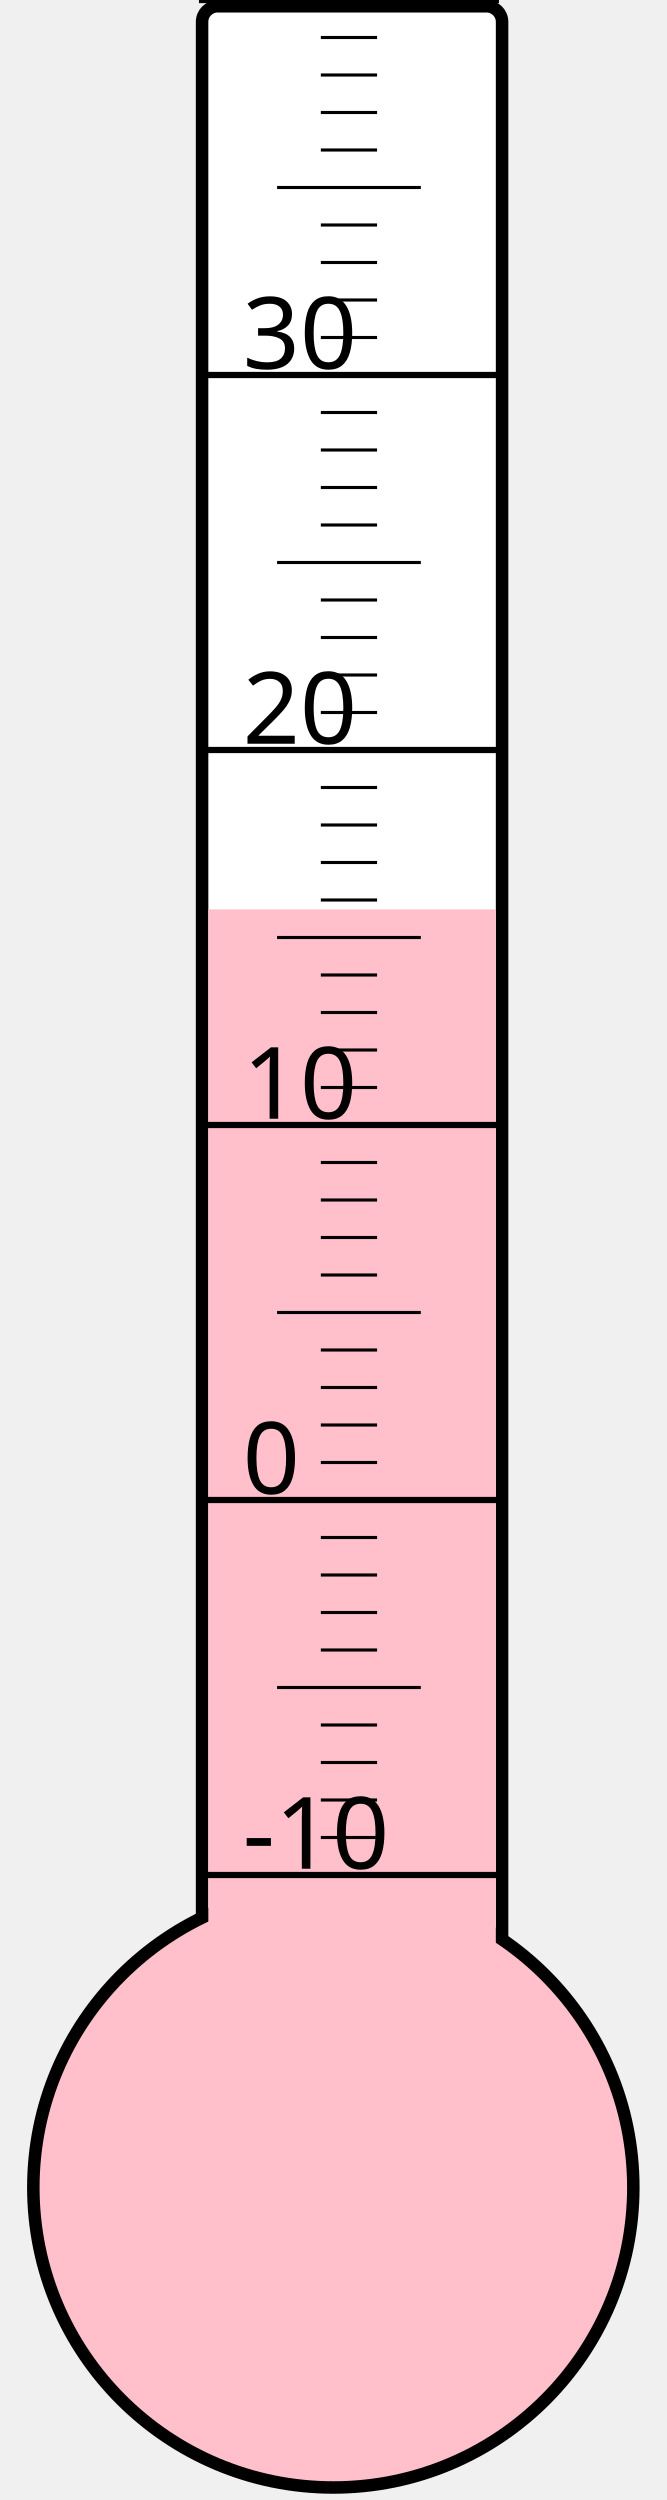
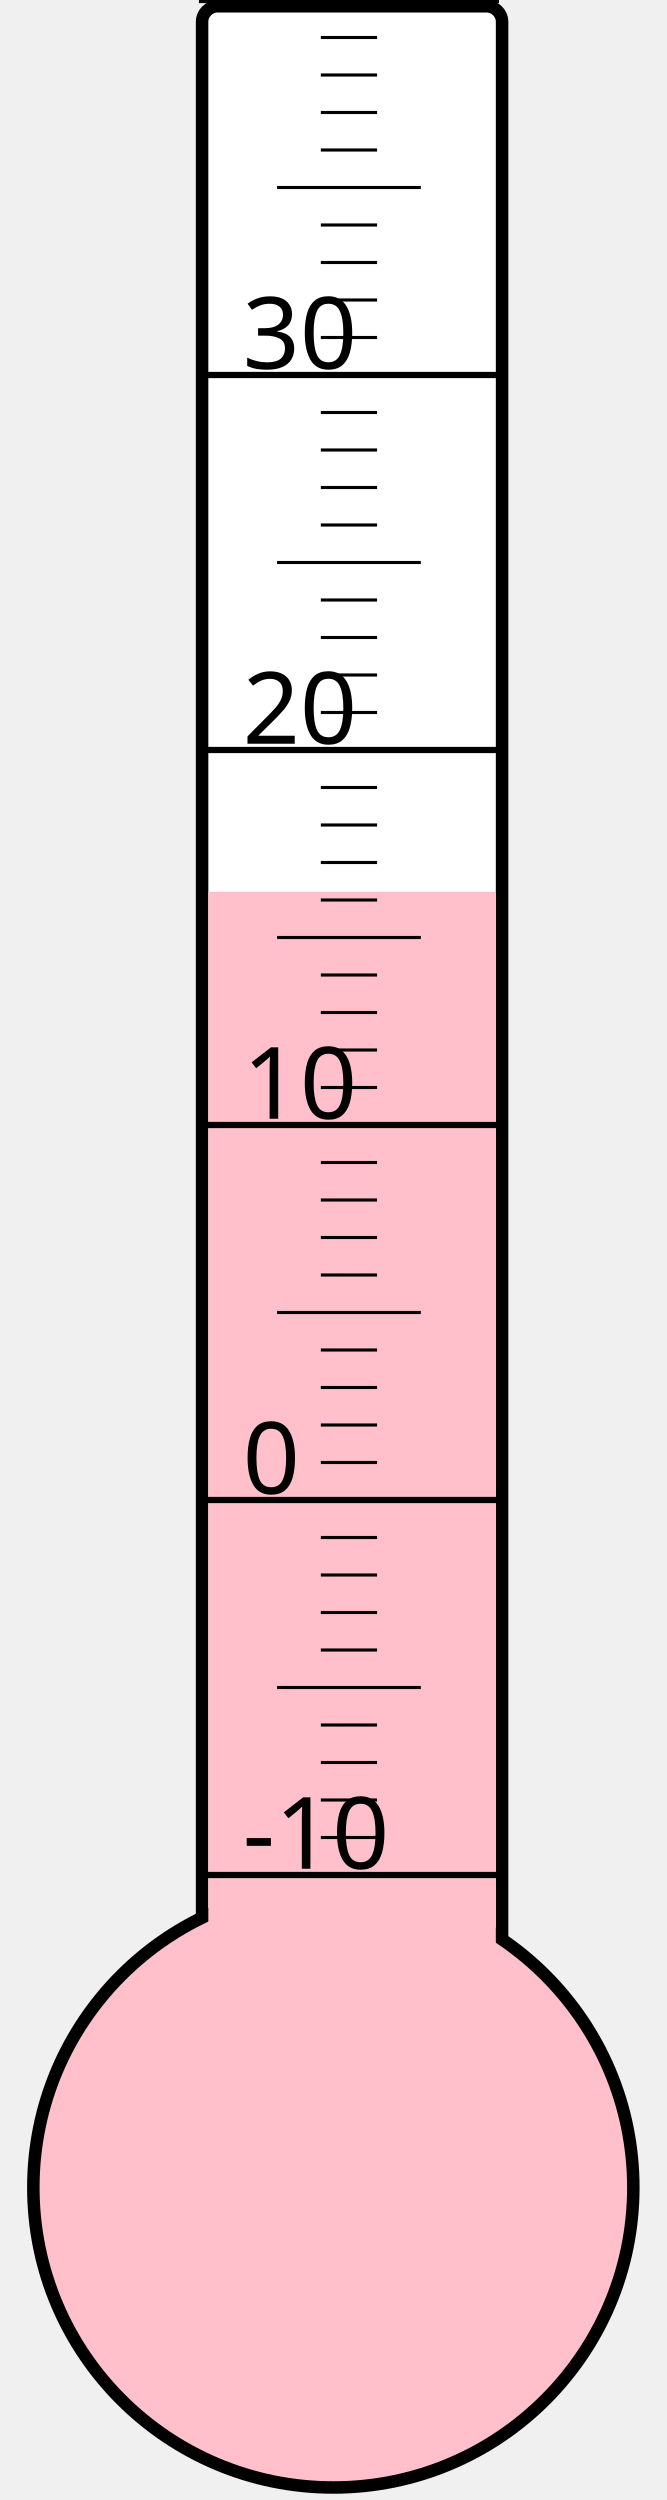
<svg xmlns="http://www.w3.org/2000/svg" width="40px" height="150px" viewBox="0 0 200 800">
  <rect width="200" height="800" x="0" y="0" style="fill: #ffffeb; fill-opacity: 0;" />
  <rect width="96" height="680" x="58" y="2" rx="5" ry="5" style="fill: white; fill-opacity: 1; stroke: black; stroke-width: 4;" />
  <circle cx="100" cy="700" r="96" style="fill: pink; stroke: black; stroke-width: 4;" />
-   <rect width="92" height="409.0" x="60" y="291.0" style="fill: pink; fill-opacity: 1; stroke-width: 0;" />
+   <rect width="92" height="414.625" x="60" y="285.375" style="fill: pink; fill-opacity: 1; stroke-width: 0;" />
  <text x="71" y="598" style="font-family: sans-serif; font-size: 24pt;">-10</text>
  <text x="71" y="478" style="font-family: sans-serif; font-size: 24pt;">0</text>
  <text x="71" y="358" style="font-family: sans-serif; font-size: 24pt;">10</text>
  <text x="71" y="238" style="font-family: sans-serif; font-size: 24pt;">20</text>
  <text x="71" y="118" style="font-family: sans-serif; font-size: 24pt;">30</text>
  <g style="stroke: black;">
    <line x1="57" y1="600" x2="153" y2="600" style="stroke-width: 2;" />
    <line x1="96" y1="588" x2="114" y2="588" style="stroke-width: 1;" />
    <line x1="96" y1="576" x2="114" y2="576" style="stroke-width: 1;" />
    <line x1="96" y1="564" x2="114" y2="564" style="stroke-width: 1;" />
    <line x1="96" y1="552" x2="114" y2="552" style="stroke-width: 1;" />
    <line x1="82" y1="540" x2="128" y2="540" style="stroke-width: 1;" />
    <line x1="96" y1="528" x2="114" y2="528" style="stroke-width: 1;" />
    <line x1="96" y1="516" x2="114" y2="516" style="stroke-width: 1;" />
    <line x1="96" y1="504" x2="114" y2="504" style="stroke-width: 1;" />
    <line x1="96" y1="492" x2="114" y2="492" style="stroke-width: 1;" />
    <line x1="57" y1="480" x2="153" y2="480" style="stroke-width: 2;" />
    <line x1="96" y1="468" x2="114" y2="468" style="stroke-width: 1;" />
    <line x1="96" y1="456" x2="114" y2="456" style="stroke-width: 1;" />
    <line x1="96" y1="444" x2="114" y2="444" style="stroke-width: 1;" />
    <line x1="96" y1="432" x2="114" y2="432" style="stroke-width: 1;" />
    <line x1="82" y1="420" x2="128" y2="420" style="stroke-width: 1;" />
    <line x1="96" y1="408" x2="114" y2="408" style="stroke-width: 1;" />
    <line x1="96" y1="396" x2="114" y2="396" style="stroke-width: 1;" />
    <line x1="96" y1="384" x2="114" y2="384" style="stroke-width: 1;" />
    <line x1="96" y1="372" x2="114" y2="372" style="stroke-width: 1;" />
    <line x1="57" y1="360" x2="153" y2="360" style="stroke-width: 2;" />
    <line x1="96" y1="348" x2="114" y2="348" style="stroke-width: 1;" />
    <line x1="96" y1="336" x2="114" y2="336" style="stroke-width: 1;" />
    <line x1="96" y1="324" x2="114" y2="324" style="stroke-width: 1;" />
    <line x1="96" y1="312" x2="114" y2="312" style="stroke-width: 1;" />
    <line x1="82" y1="300" x2="128" y2="300" style="stroke-width: 1;" />
    <line x1="96" y1="288" x2="114" y2="288" style="stroke-width: 1;" />
    <line x1="96" y1="276" x2="114" y2="276" style="stroke-width: 1;" />
    <line x1="96" y1="264" x2="114" y2="264" style="stroke-width: 1;" />
    <line x1="96" y1="252" x2="114" y2="252" style="stroke-width: 1;" />
    <line x1="57" y1="240" x2="153" y2="240" style="stroke-width: 2;" />
    <line x1="96" y1="228" x2="114" y2="228" style="stroke-width: 1;" />
    <line x1="96" y1="216" x2="114" y2="216" style="stroke-width: 1;" />
    <line x1="96" y1="204" x2="114" y2="204" style="stroke-width: 1;" />
    <line x1="96" y1="192" x2="114" y2="192" style="stroke-width: 1;" />
    <line x1="82" y1="180" x2="128" y2="180" style="stroke-width: 1;" />
    <line x1="96" y1="168" x2="114" y2="168" style="stroke-width: 1;" />
    <line x1="96" y1="156" x2="114" y2="156" style="stroke-width: 1;" />
    <line x1="96" y1="144" x2="114" y2="144" style="stroke-width: 1;" />
    <line x1="96" y1="132" x2="114" y2="132" style="stroke-width: 1;" />
    <line x1="57" y1="120" x2="153" y2="120" style="stroke-width: 2;" />
    <line x1="96" y1="108" x2="114" y2="108" style="stroke-width: 1;" />
    <line x1="96" y1="96" x2="114" y2="96" style="stroke-width: 1;" />
    <line x1="96" y1="84" x2="114" y2="84" style="stroke-width: 1;" />
    <line x1="96" y1="72" x2="114" y2="72" style="stroke-width: 1;" />
    <line x1="82" y1="60" x2="128" y2="60" style="stroke-width: 1;" />
    <line x1="96" y1="48" x2="114" y2="48" style="stroke-width: 1;" />
    <line x1="96" y1="36" x2="114" y2="36" style="stroke-width: 1;" />
    <line x1="96" y1="24" x2="114" y2="24" style="stroke-width: 1;" />
    <line x1="96" y1="12" x2="114" y2="12" style="stroke-width: 1;" />
    <line x1="57" y1="0" x2="153" y2="0" style="stroke-width: 2;" />
  </g>
</svg>
